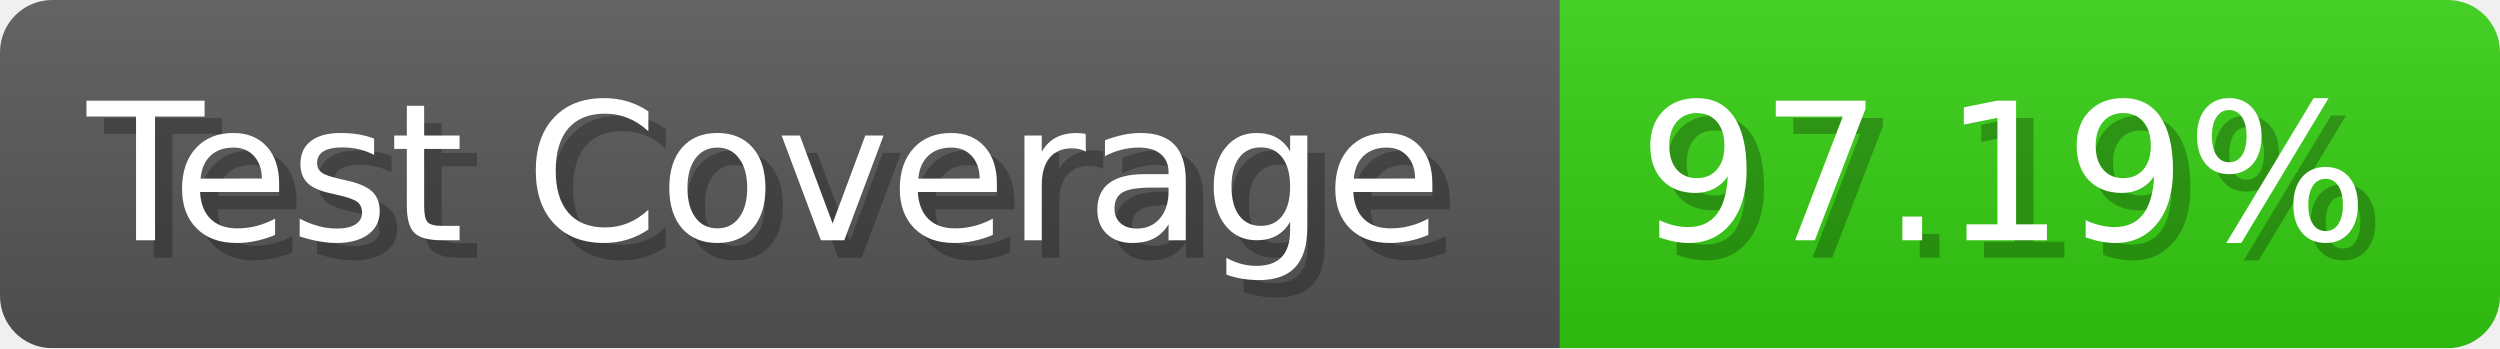
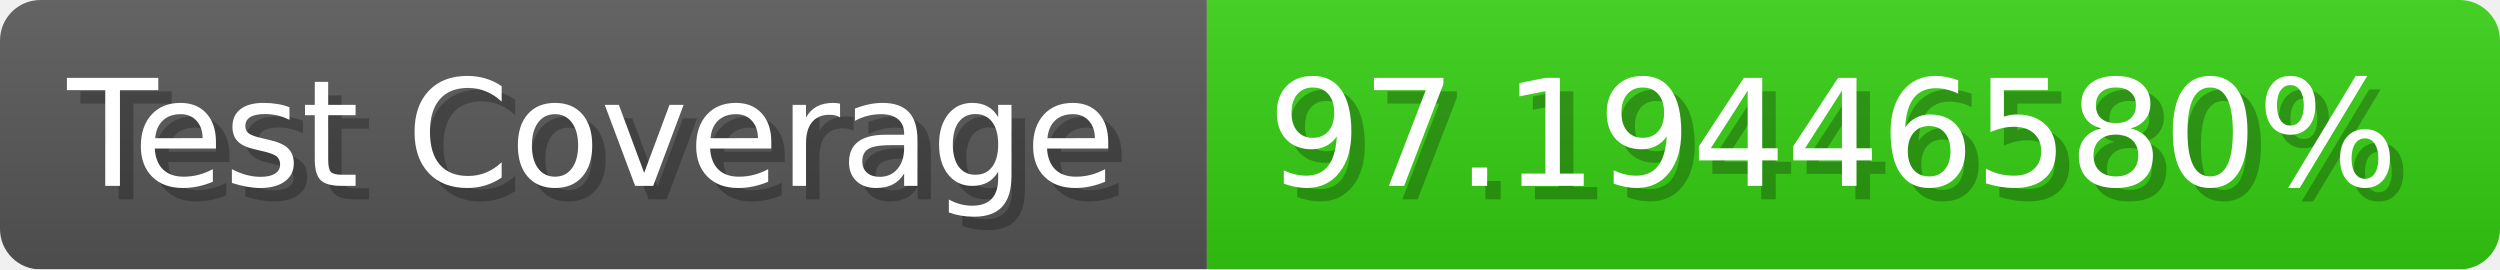
- <svg xmlns="http://www.w3.org/2000/svg" width="143.6" height="20" viewBox="0 0 1436 200" role="img" aria-label="Test Coverage: 97.19%">
+ <svg xmlns="http://www.w3.org/2000/svg" width="185.6" height="20" viewBox="0 0 1856 200" role="img" aria-label="Test Coverage: 97.19446580%">
  <linearGradient id="a" x2="0" y2="100%">
    <stop offset="0" stop-opacity=".1" stop-color="#EEE" />
    <stop offset="1" stop-opacity=".1" />
  </linearGradient>
  <mask id="m">
-     <rect width="1436" height="200" rx="30" fill="#FFF" />
+     <rect width="1856" height="200" rx="30" fill="#FFF" />
  </mask>
  <g mask="url(#m)">
    <rect width="896" height="200" fill="#555" />
-     <rect width="540" height="200" fill="#3C1" x="896" />
-     <rect width="1436" height="200" fill="url(#a)" />
+     <rect width="960" height="200" fill="#3C1" x="896" />
+     <rect width="1856" height="200" fill="url(#a)" />
  </g>
  <g aria-hidden="true" fill="#fff" text-anchor="start" font-family="Verdana,DejaVu Sans,sans-serif" font-size="110">
    <text x="60" y="148" textLength="796" fill="#000" opacity="0.25">Test Coverage</text>
    <text x="50" y="138" textLength="796">Test Coverage</text>
-     <text x="951" y="148" textLength="440" fill="#000" opacity="0.25">97.19%</text>
-     <text x="941" y="138" textLength="440">97.19%</text>
+     <text x="951" y="148" textLength="860" fill="#000" opacity="0.25">97.19446580%</text>
+     <text x="941" y="138" textLength="860">97.19446580%</text>
  </g>
</svg>
